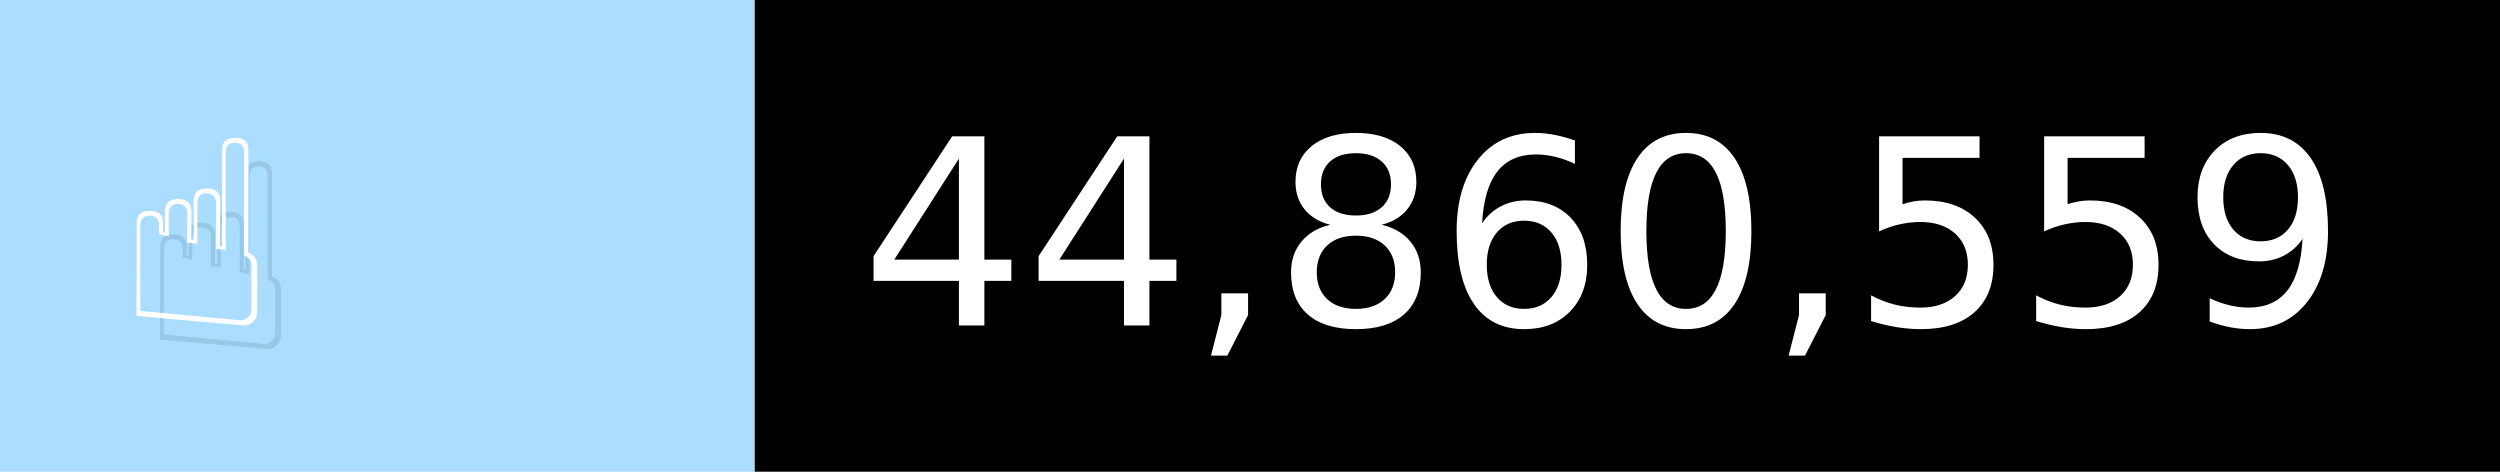
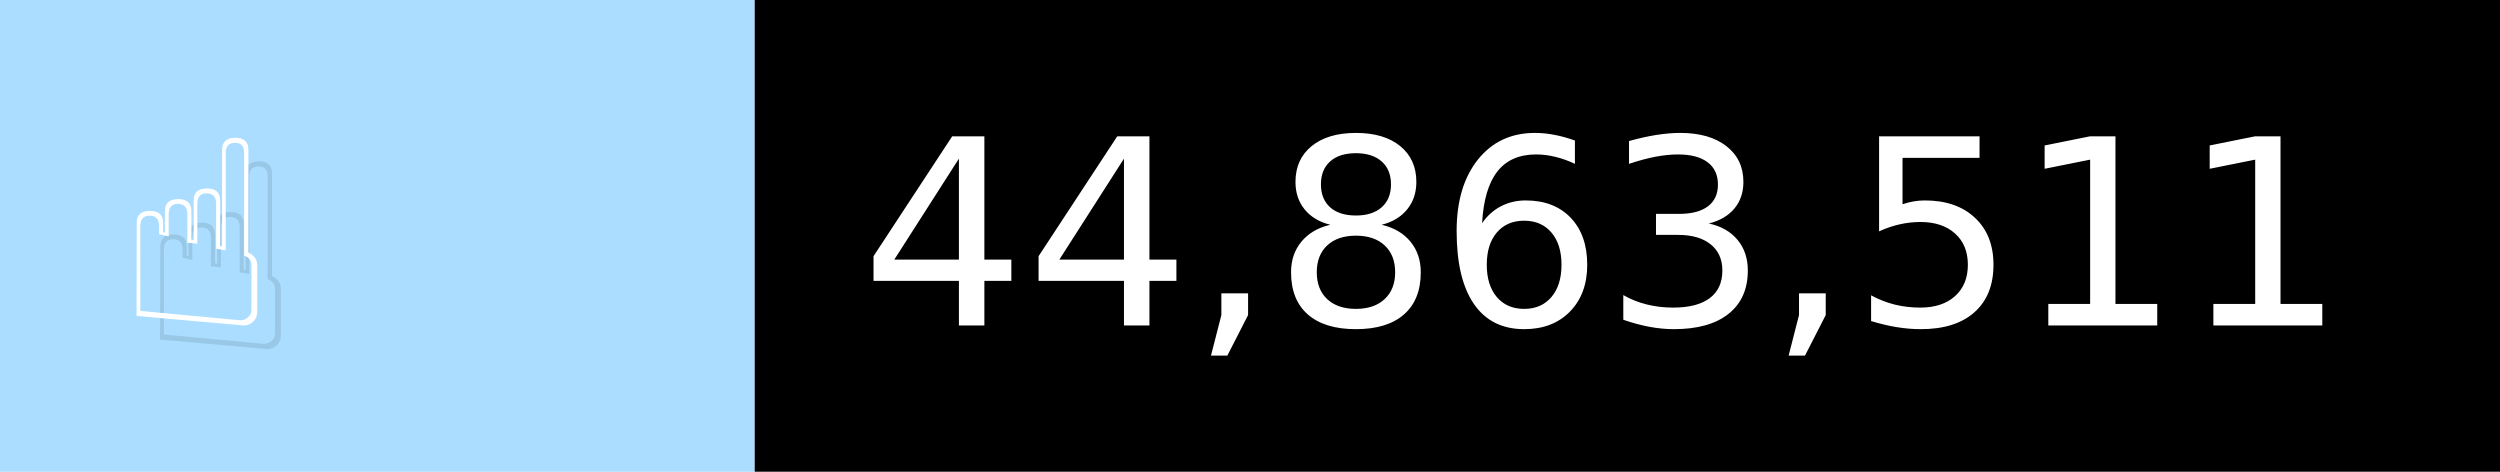
- <svg xmlns="http://www.w3.org/2000/svg" width="106" height="20" viewBox="0 0 1060 200" role="img" aria-label="☝️: 44,860,559">
+ <svg xmlns="http://www.w3.org/2000/svg" width="106" height="20" viewBox="0 0 1060 200" role="img" aria-label="☝️: 44,863,511">
  <g>
    <rect fill="#ADF" width="320" height="200" />
    <rect fill="##f78" x="320" width="740" height="200" />
  </g>
  <g aria-hidden="true" fill="#fff" text-anchor="start" font-family="Verdana,DejaVu Sans,sans-serif" font-size="110">
    <text x="60" y="148" textLength="220" fill="#000" opacity="0.1">☝️</text>
    <text x="50" y="138" textLength="220">☝️</text>
-     <text x="375" y="148" textLength="640" fill="#000" opacity="0.1">44,860,559</text>
-     <text x="365" y="138" textLength="640">44,860,559</text>
+     <text x="375" y="148" textLength="640" fill="#000" opacity="0.1">44,863,511</text>
+     <text x="365" y="138" textLength="640">44,863,511</text>
  </g>
</svg>
